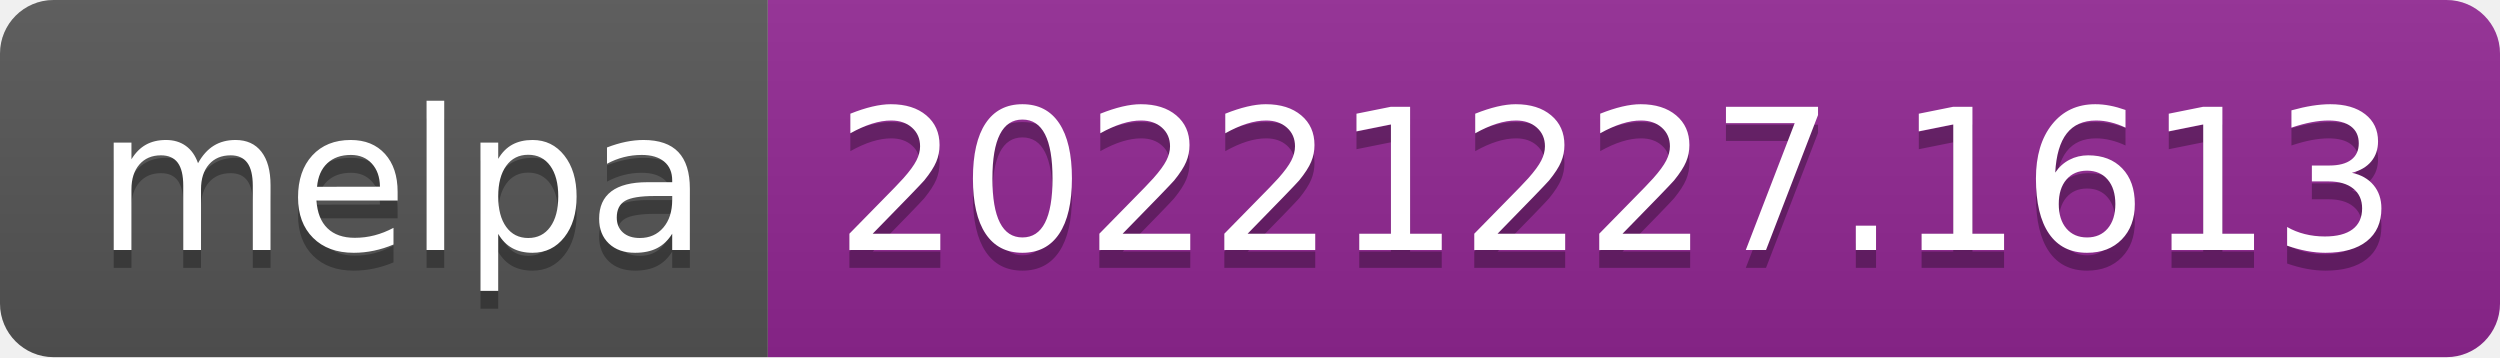
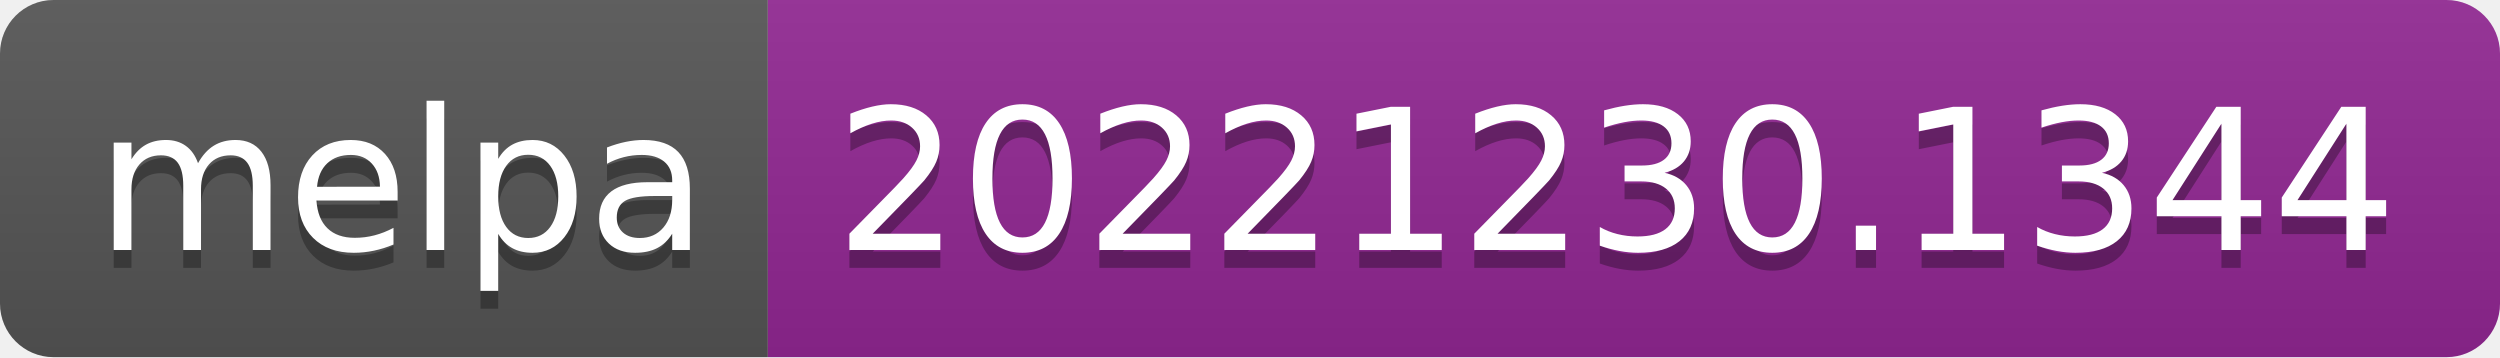
- <svg xmlns="http://www.w3.org/2000/svg" width="140" height="20" role="img" aria-label="melpa: 20221227.1613">
+ <svg xmlns="http://www.w3.org/2000/svg" width="140" height="20" role="img" aria-label="melpa: 20221230.1344">
  <linearGradient id="s" x2="0" y2="100%">
    <stop offset="0" stop-color="#bbb" stop-opacity=".1" />
    <stop offset="1" stop-opacity=".1" />
  </linearGradient>
  <clipPath id="r">
    <rect width="140" height="20" rx="3" fill="#fff" />
  </clipPath>
  <g clip-path="url(#r)">
    <rect width="43" height="20" fill="#555" />
    <rect x="43" width="97" height="20" fill="#922793" />
    <rect width="140" height="20" fill="url(#s)" />
  </g>
  <g fill="#fff" text-anchor="middle" font-family="Verdana,Geneva,DejaVu Sans,sans-serif" text-rendering="geometricPrecision" font-size="110">
    <text aria-hidden="true" x="225" y="150" fill="#010101" fill-opacity=".3" transform="scale(.1)" textLength="330">melpa</text>
    <text x="225" y="140" transform="scale(.1)" fill="#fff" textLength="330">melpa</text>
-     <text aria-hidden="true" x="905" y="150" fill="#010101" fill-opacity=".3" transform="scale(.1)" textLength="870">20221227.1613</text>
-     <text x="905" y="140" transform="scale(.1)" fill="#fff" textLength="870">20221227.1613</text>
+     <text aria-hidden="true" x="905" y="150" fill="#010101" fill-opacity=".3" transform="scale(.1)" textLength="870">20221230.1344</text>
+     <text x="905" y="140" transform="scale(.1)" fill="#fff" textLength="870">20221230.1344</text>
  </g>
</svg>
